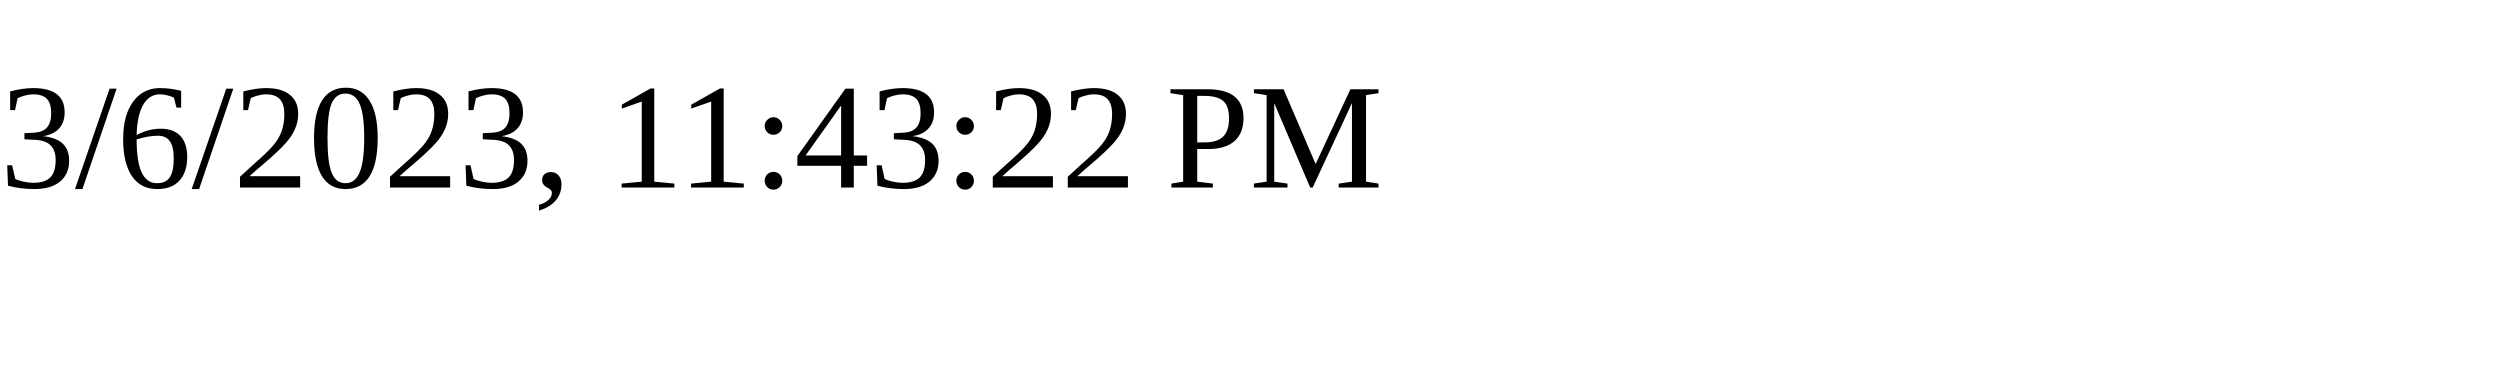
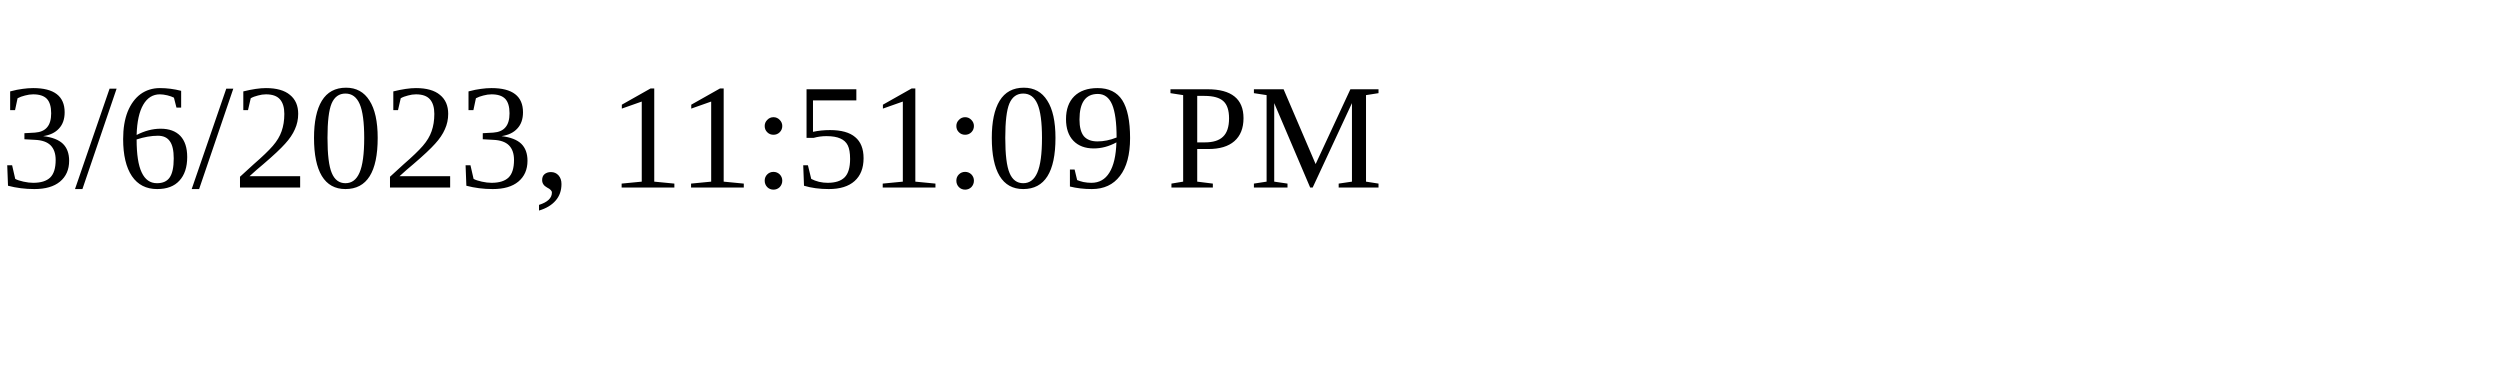
<svg xmlns="http://www.w3.org/2000/svg" height="30" width="200">
-   <text x="0" y="15">3/6/2023, 11:43:22 PM</text>
+   <text x="0" y="15">3/6/2023, 11:51:09 PM</text>
</svg>
